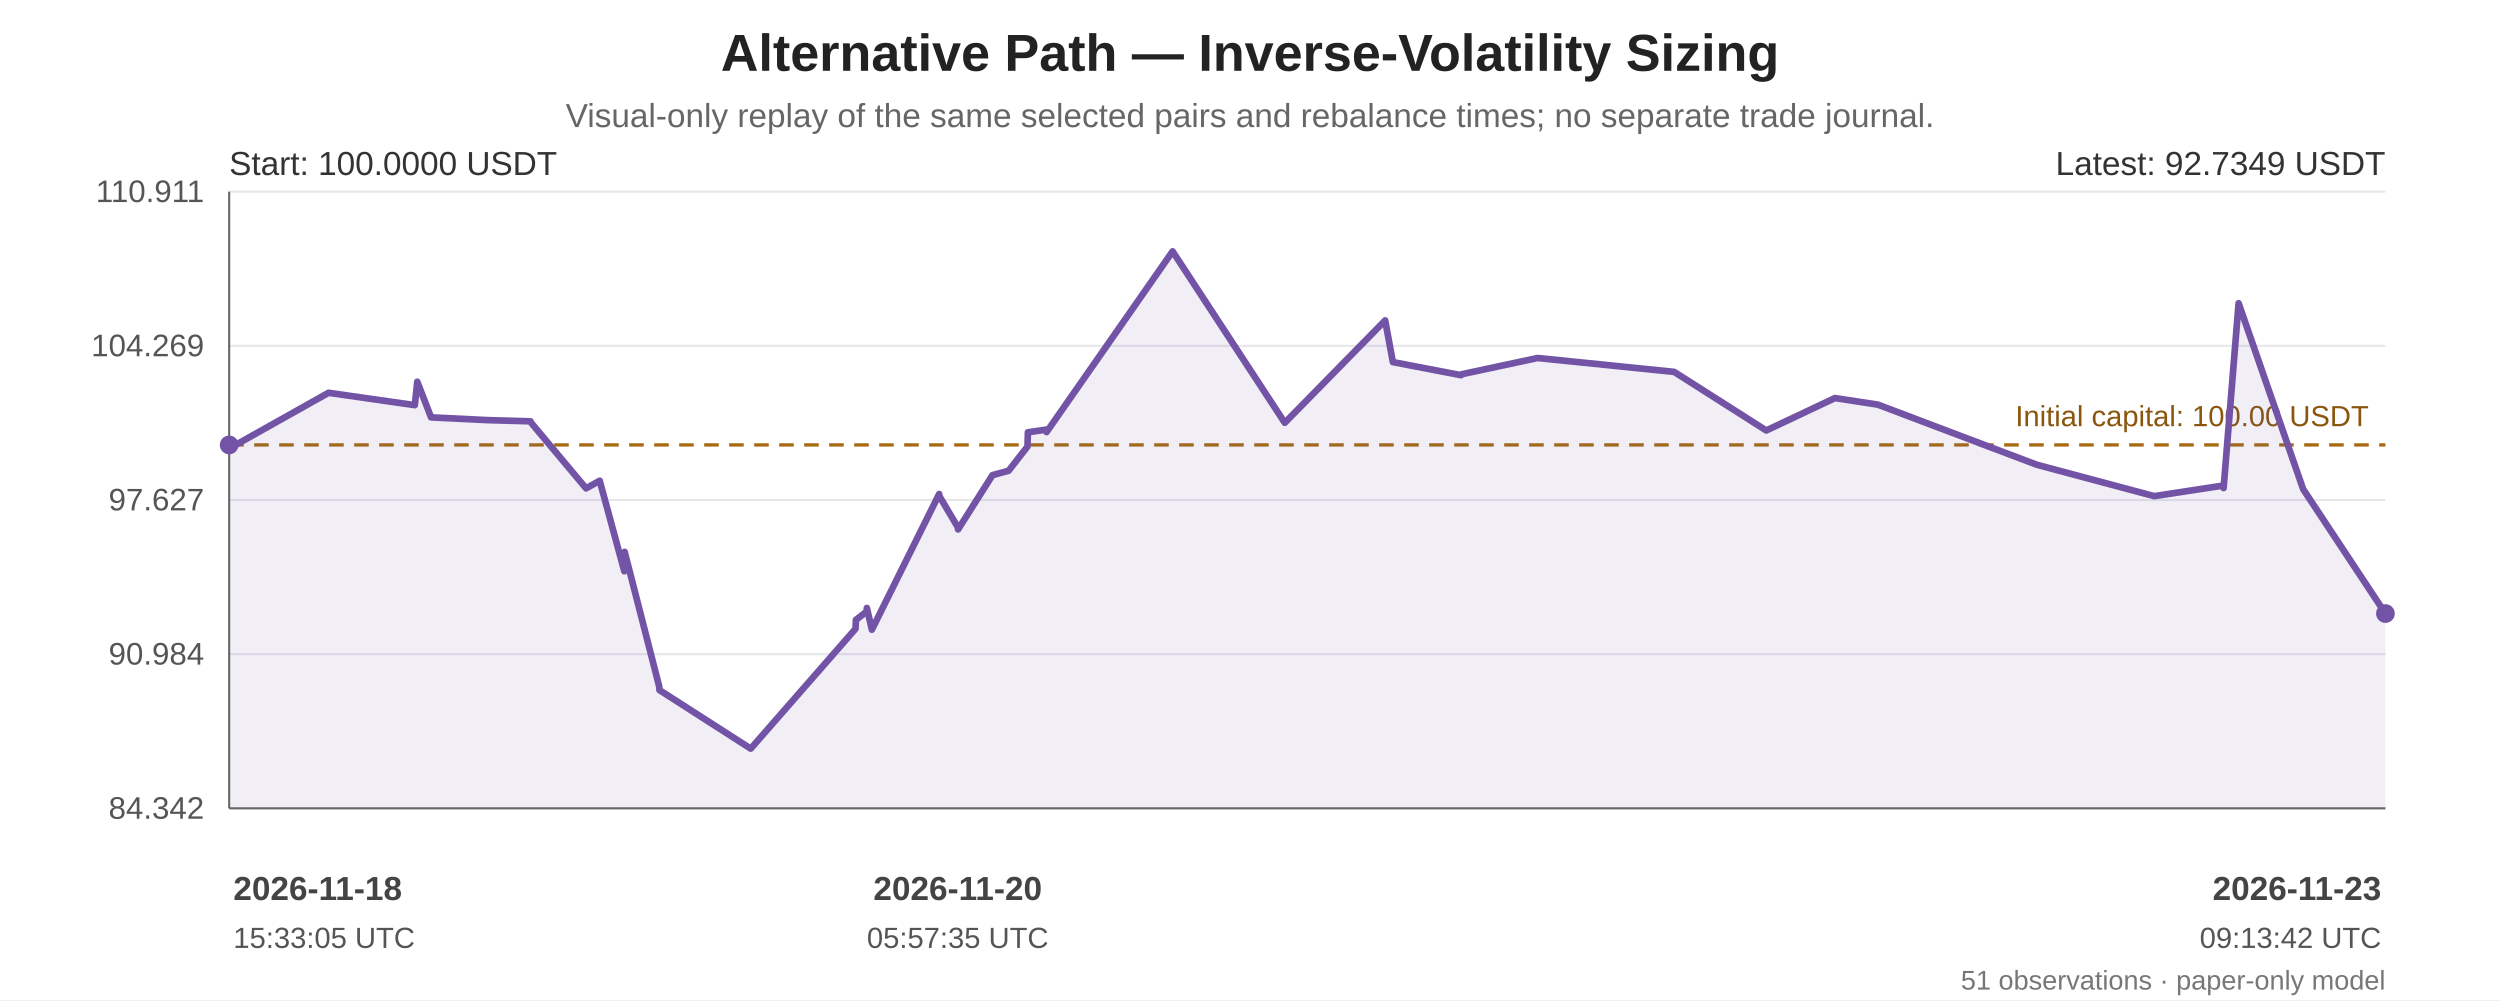
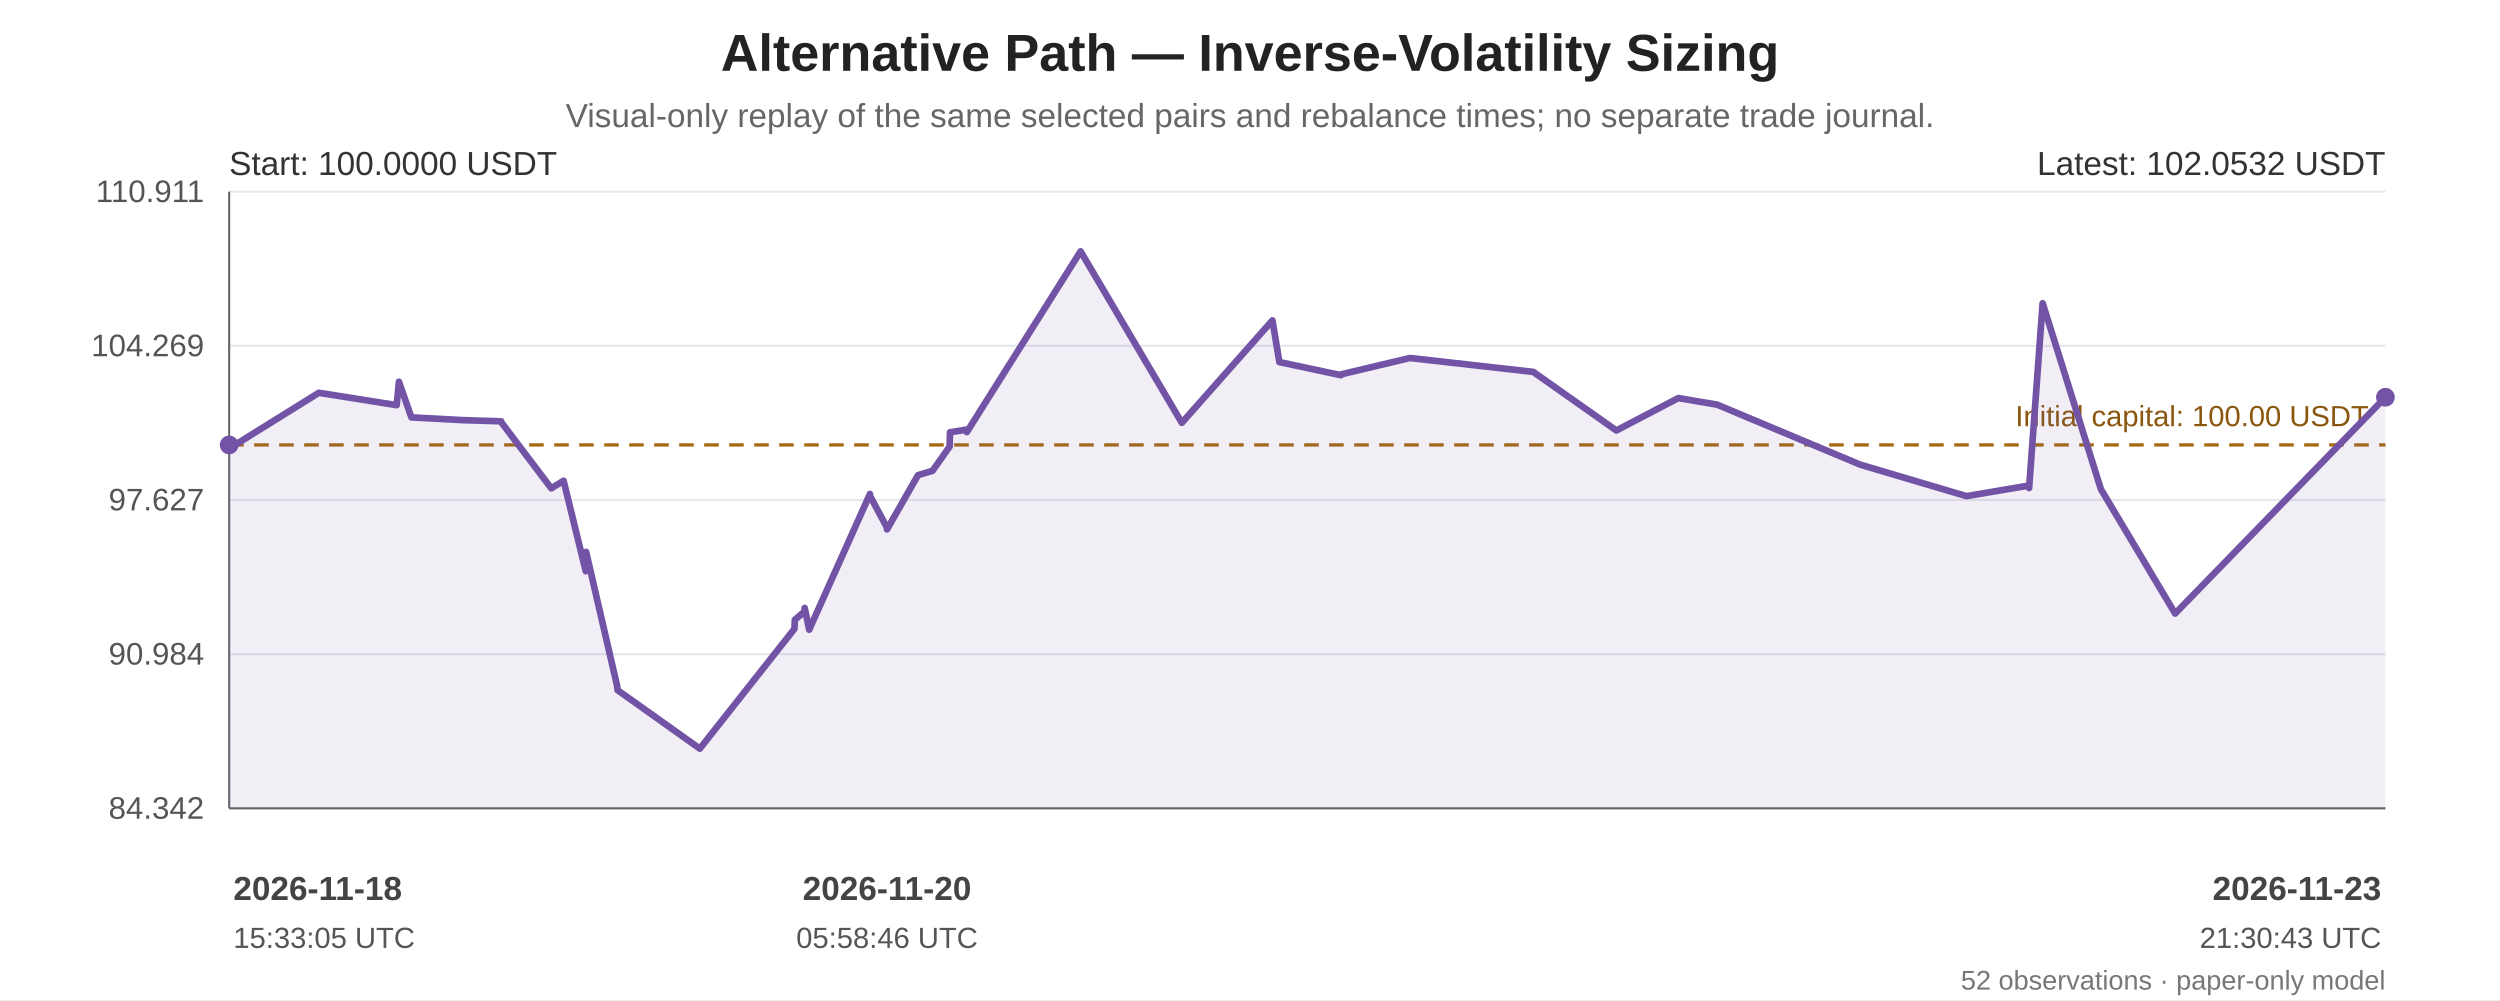
<svg xmlns="http://www.w3.org/2000/svg" width="1200" height="480" viewBox="0 0 1200 480" role="img" aria-labelledby="chart-title chart-desc">
  <rect width="100%" height="100%" fill="#ffffff" />
  <g font-family="Arial, sans-serif" fill="#222">
    <text x="600.0" y="34" font-size="25" font-weight="bold" text-anchor="middle">Alternative Path — Inverse-Volatility Sizing</text>
    <text x="600.0" y="61" font-size="16" fill="#666" text-anchor="middle">Visual-only replay of the same selected pairs and rebalance times; no separate trade journal.</text>
    <line x1="110" y1="92.00" x2="1145" y2="92.00" stroke="#e5e7eb" stroke-width="1" />
    <text x="98" y="97.00" text-anchor="end" font-size="15" fill="#555">110.911</text>
    <line x1="110" y1="166.00" x2="1145" y2="166.00" stroke="#e5e7eb" stroke-width="1" />
    <text x="98" y="171.00" text-anchor="end" font-size="15" fill="#555">104.269</text>
    <line x1="110" y1="240.00" x2="1145" y2="240.00" stroke="#e5e7eb" stroke-width="1" />
    <text x="98" y="245.00" text-anchor="end" font-size="15" fill="#555">97.627</text>
    <line x1="110" y1="314.00" x2="1145" y2="314.00" stroke="#e5e7eb" stroke-width="1" />
    <text x="98" y="319.00" text-anchor="end" font-size="15" fill="#555">90.984</text>
    <line x1="110" y1="388.00" x2="1145" y2="388.00" stroke="#e5e7eb" stroke-width="1" />
    <text x="98" y="393.00" text-anchor="end" font-size="15" fill="#555">84.342</text>
    <line x1="110" y1="92" x2="110" y2="388" stroke="#666" />
    <line x1="110" y1="388" x2="1145" y2="388" stroke="#666" />
    <line x1="110" y1="213.56" x2="1145" y2="213.56" stroke="#a66b12" stroke-width="1.6" stroke-dasharray="7 5" />
    <text x="1137" y="204.56" text-anchor="end" font-size="14" fill="#8a560e">Initial capital: 100.00 USDT</text>
-     <polygon points="110.00,213.56 110.00,214.43 110.18,215.21 157.69,188.54 199.10,194.47 200.29,183.24 206.92,200.33 234.10,201.66 254.67,202.23 254.85,202.81 281.32,234.41 287.67,230.86 287.86,230.77 299.67,274.19 299.84,264.90 316.38,329.35 316.56,331.26 360.34,359.35 410.65,301.83 410.85,297.53 415.89,293.63 416.10,291.83 418.50,302.25 450.80,237.13 450.94,238.19 459.70,252.98 459.88,254.12 476.38,228.07 484.11,225.97 493.19,214.36 493.39,207.50 502.15,206.23 502.35,207.40 562.85,120.65 616.69,202.94 664.88,153.80 668.57,173.80 701.32,180.09 701.48,179.67 738.02,171.84 803.61,178.51 847.81,206.63 880.77,191.07 901.40,194.23 977.55,223.04 1034.03,238.15 1067.11,233.08 1067.33,234.26 1074.53,145.55 1105.51,234.80 1145.00,294.50 1145.00,388 110.00,388" fill="#7253a6" opacity="0.10" />
-     <polyline points="110.00,213.56 110.00,214.43 110.18,215.21 157.69,188.54 199.10,194.47 200.29,183.24 206.92,200.33 234.10,201.66 254.67,202.23 254.85,202.81 281.32,234.41 287.67,230.86 287.86,230.77 299.67,274.19 299.84,264.90 316.38,329.35 316.56,331.26 360.34,359.35 410.65,301.83 410.85,297.53 415.89,293.63 416.10,291.83 418.50,302.25 450.80,237.13 450.94,238.19 459.70,252.98 459.88,254.12 476.38,228.07 484.11,225.97 493.19,214.36 493.39,207.50 502.15,206.23 502.35,207.40 562.85,120.65 616.69,202.94 664.88,153.80 668.57,173.80 701.32,180.09 701.48,179.67 738.02,171.84 803.61,178.51 847.81,206.63 880.77,191.07 901.40,194.23 977.55,223.04 1034.03,238.15 1067.11,233.08 1067.33,234.26 1074.53,145.55 1105.51,234.80 1145.00,294.50" fill="none" stroke="#7253a6" stroke-width="3.2" stroke-linejoin="round" stroke-linecap="round" />
+     <polygon points="110.00,213.56 110.00,214.43 110.16,215.21 153.04,188.54 190.41,194.47 191.48,183.24 197.47,200.33 222.00,201.66 240.57,202.23 240.72,202.81 264.62,234.41 270.35,230.86 270.52,230.77 281.17,274.19 281.33,264.90 296.25,329.35 296.41,331.26 335.92,359.35 381.33,301.83 381.51,297.53 386.06,293.63 386.25,291.83 388.41,302.25 417.57,237.13 417.69,238.19 425.60,252.98 425.76,254.12 440.65,228.07 447.63,225.97 455.82,214.36 456.00,207.50 463.91,206.23 464.08,207.40 518.68,120.65 567.28,202.94 610.77,153.80 614.10,173.80 643.66,180.09 643.80,179.67 676.78,171.84 735.97,178.51 775.86,206.63 805.60,191.07 824.22,194.23 892.94,223.04 943.92,238.15 973.78,233.08 973.97,234.26 980.47,145.55 1008.43,234.80 1044.07,294.50 1145.00,190.68 1145.00,388 110.00,388" fill="#7253a6" opacity="0.10" />
+     <polyline points="110.00,213.56 110.00,214.43 110.16,215.21 153.04,188.54 190.41,194.47 191.48,183.24 197.47,200.33 222.00,201.66 240.57,202.23 240.72,202.81 264.62,234.41 270.35,230.86 270.52,230.77 281.17,274.19 281.33,264.90 296.25,329.35 296.41,331.26 335.92,359.35 381.33,301.83 381.51,297.53 386.06,293.63 386.25,291.83 388.41,302.25 417.57,237.13 417.69,238.19 425.60,252.98 425.76,254.12 440.65,228.07 447.63,225.97 455.82,214.36 456.00,207.50 463.91,206.23 464.08,207.40 518.68,120.65 567.28,202.94 610.77,153.80 614.10,173.80 643.66,180.09 643.80,179.67 676.78,171.84 735.97,178.51 775.86,206.63 805.60,191.07 824.22,194.23 892.94,223.04 943.92,238.15 973.78,233.08 973.97,234.26 980.47,145.55 1008.43,234.80 1044.07,294.50 1145.00,190.68" fill="none" stroke="#7253a6" stroke-width="3.2" stroke-linejoin="round" stroke-linecap="round" />
    <circle cx="110.00" cy="213.56" r="4.5" fill="#7253a6" />
-     <circle cx="1145.00" cy="294.50" r="4.5" fill="#7253a6" />
+     <circle cx="1145.00" cy="190.68" r="4.5" fill="#7253a6" />
    <text x="110" y="84" font-size="16" fill="#333">Start: 100.0000 USDT</text>
-     <text x="1145" y="84" text-anchor="end" font-size="16" fill="#333">Latest: 92.7349 USDT</text>
+     <text x="1145" y="84" text-anchor="end" font-size="16" fill="#333">Latest: 102.0532 USDT</text>
    <text x="112.00" y="432" text-anchor="start" font-size="16" font-weight="bold" fill="#444">2026-11-18</text>
    <text x="112.00" y="455" text-anchor="start" font-size="14" fill="#555">15:33:05 UTC</text>
-     <text x="459.70" y="432" text-anchor="middle" font-size="16" font-weight="bold" fill="#444">2026-11-20</text>
-     <text x="459.70" y="455" text-anchor="middle" font-size="14" fill="#555">05:57:35 UTC</text>
+     <text x="425.76" y="432" text-anchor="middle" font-size="16" font-weight="bold" fill="#444">2026-11-20</text>
+     <text x="425.76" y="455" text-anchor="middle" font-size="14" fill="#555">05:58:46 UTC</text>
    <text x="1143.00" y="432" text-anchor="end" font-size="16" font-weight="bold" fill="#444">2026-11-23</text>
-     <text x="1143.00" y="455" text-anchor="end" font-size="14" fill="#555">09:13:42 UTC</text>
-     <text x="1145" y="475" text-anchor="end" font-size="13" fill="#777">51 observations · paper-only model</text>
+     <text x="1143.00" y="455" text-anchor="end" font-size="14" fill="#555">21:30:43 UTC</text>
+     <text x="1145" y="475" text-anchor="end" font-size="13" fill="#777">52 observations · paper-only model</text>
  </g>
</svg>
